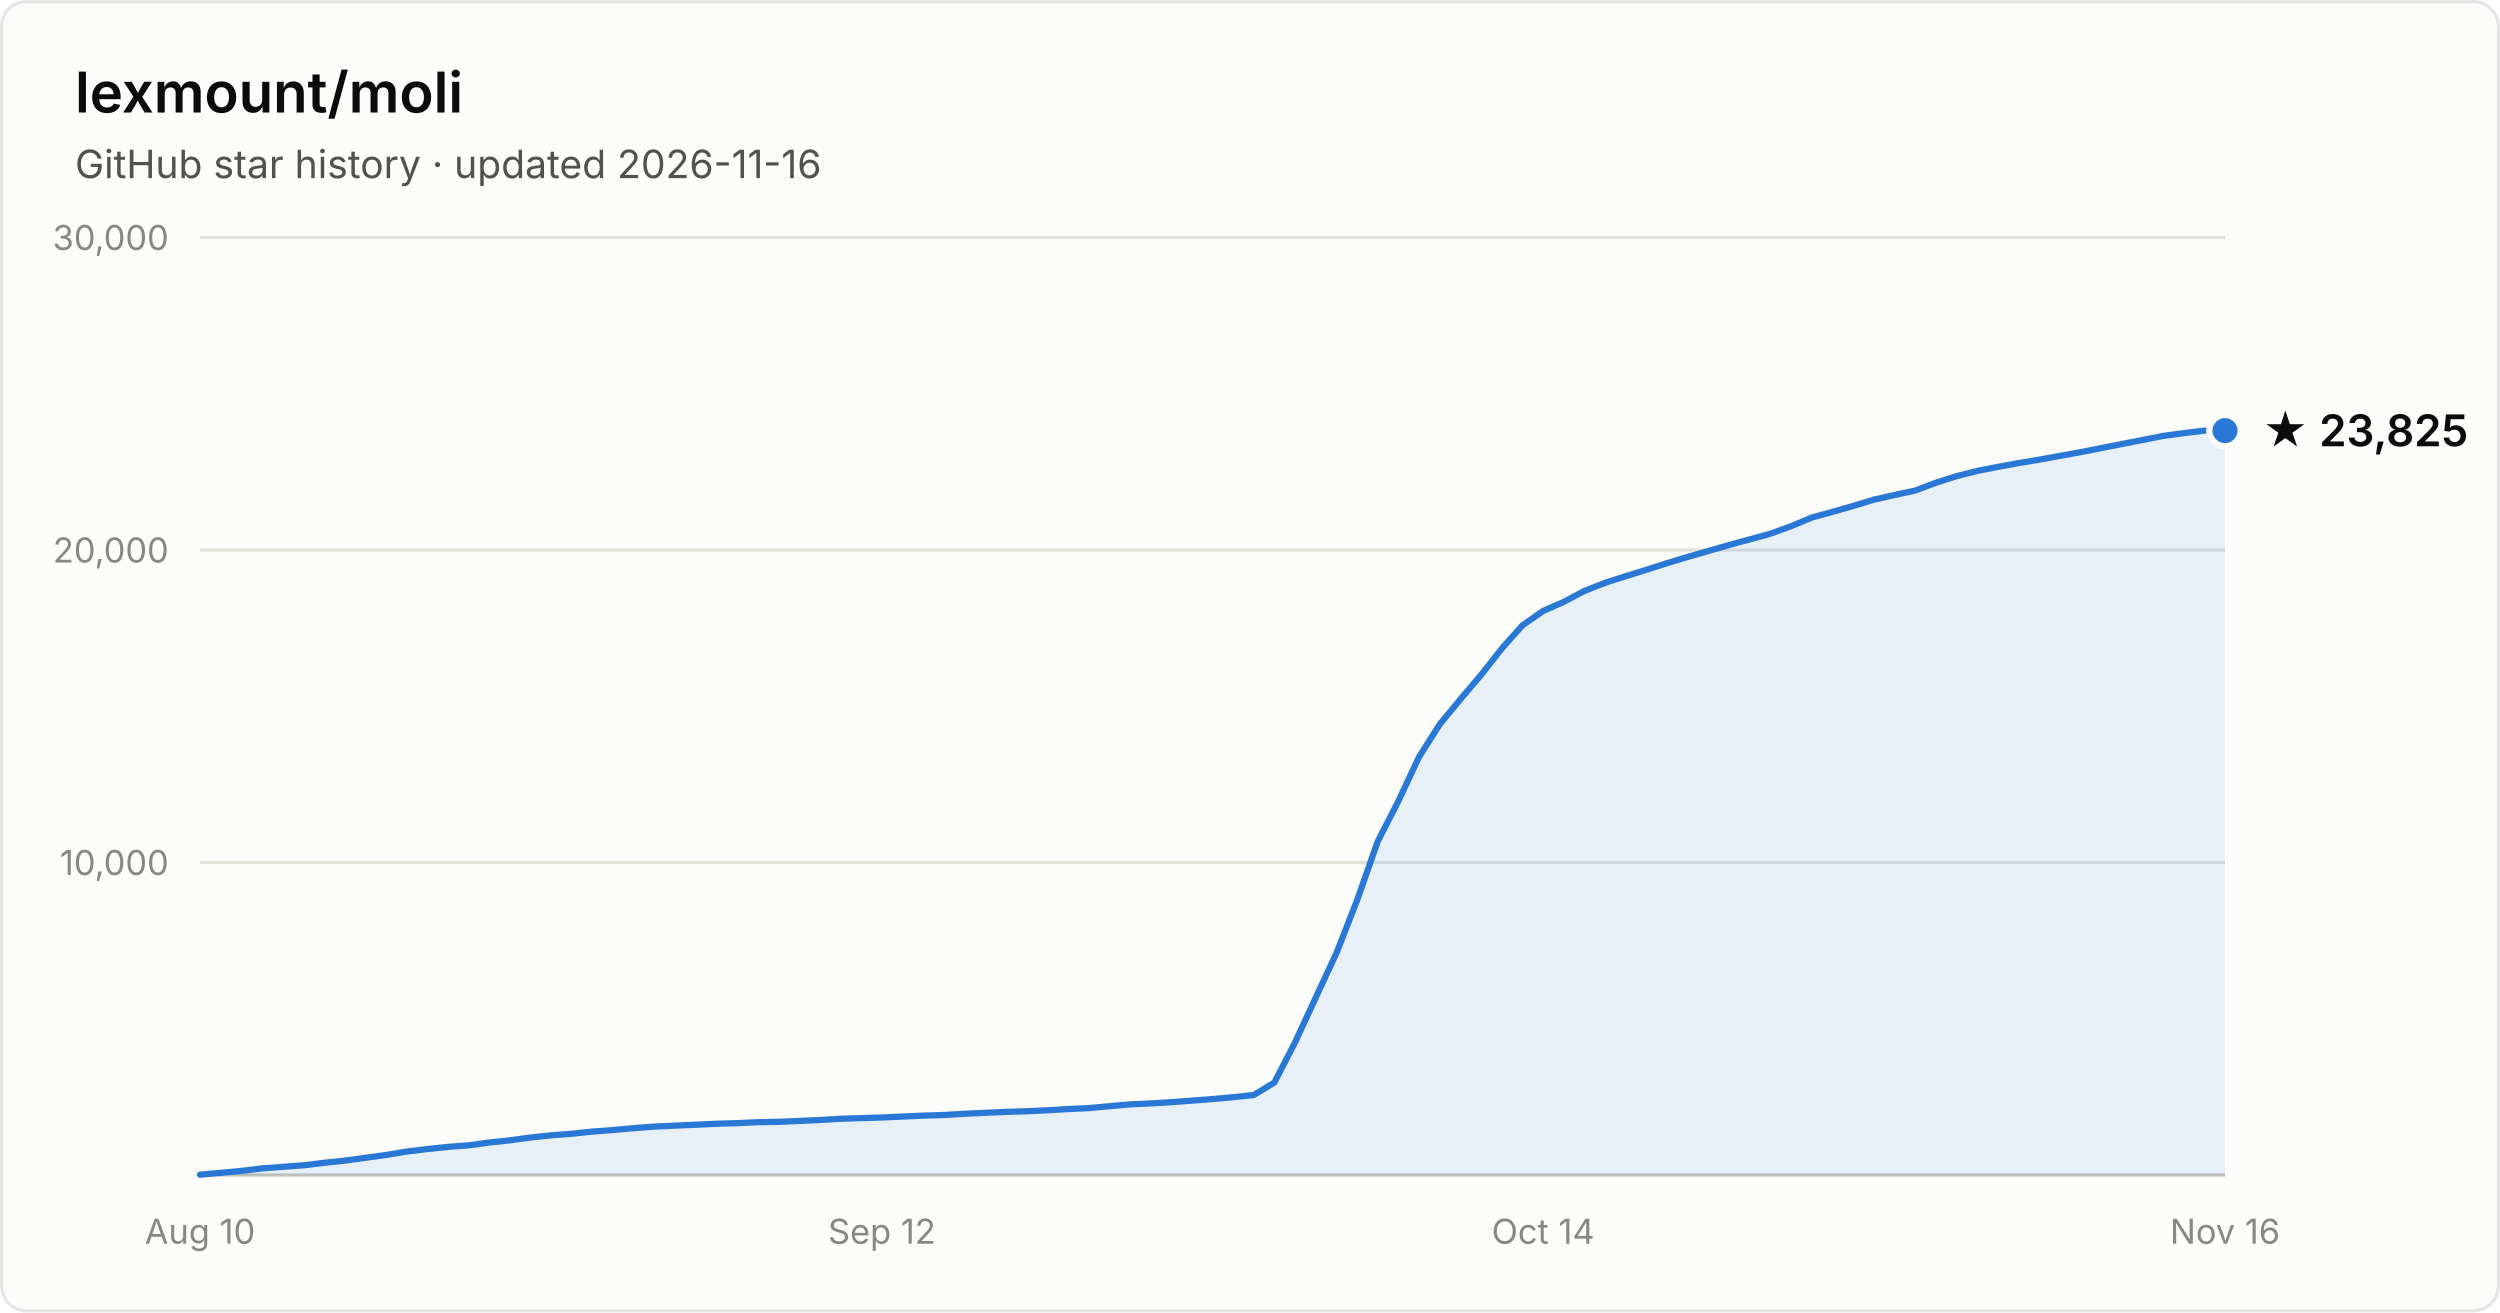
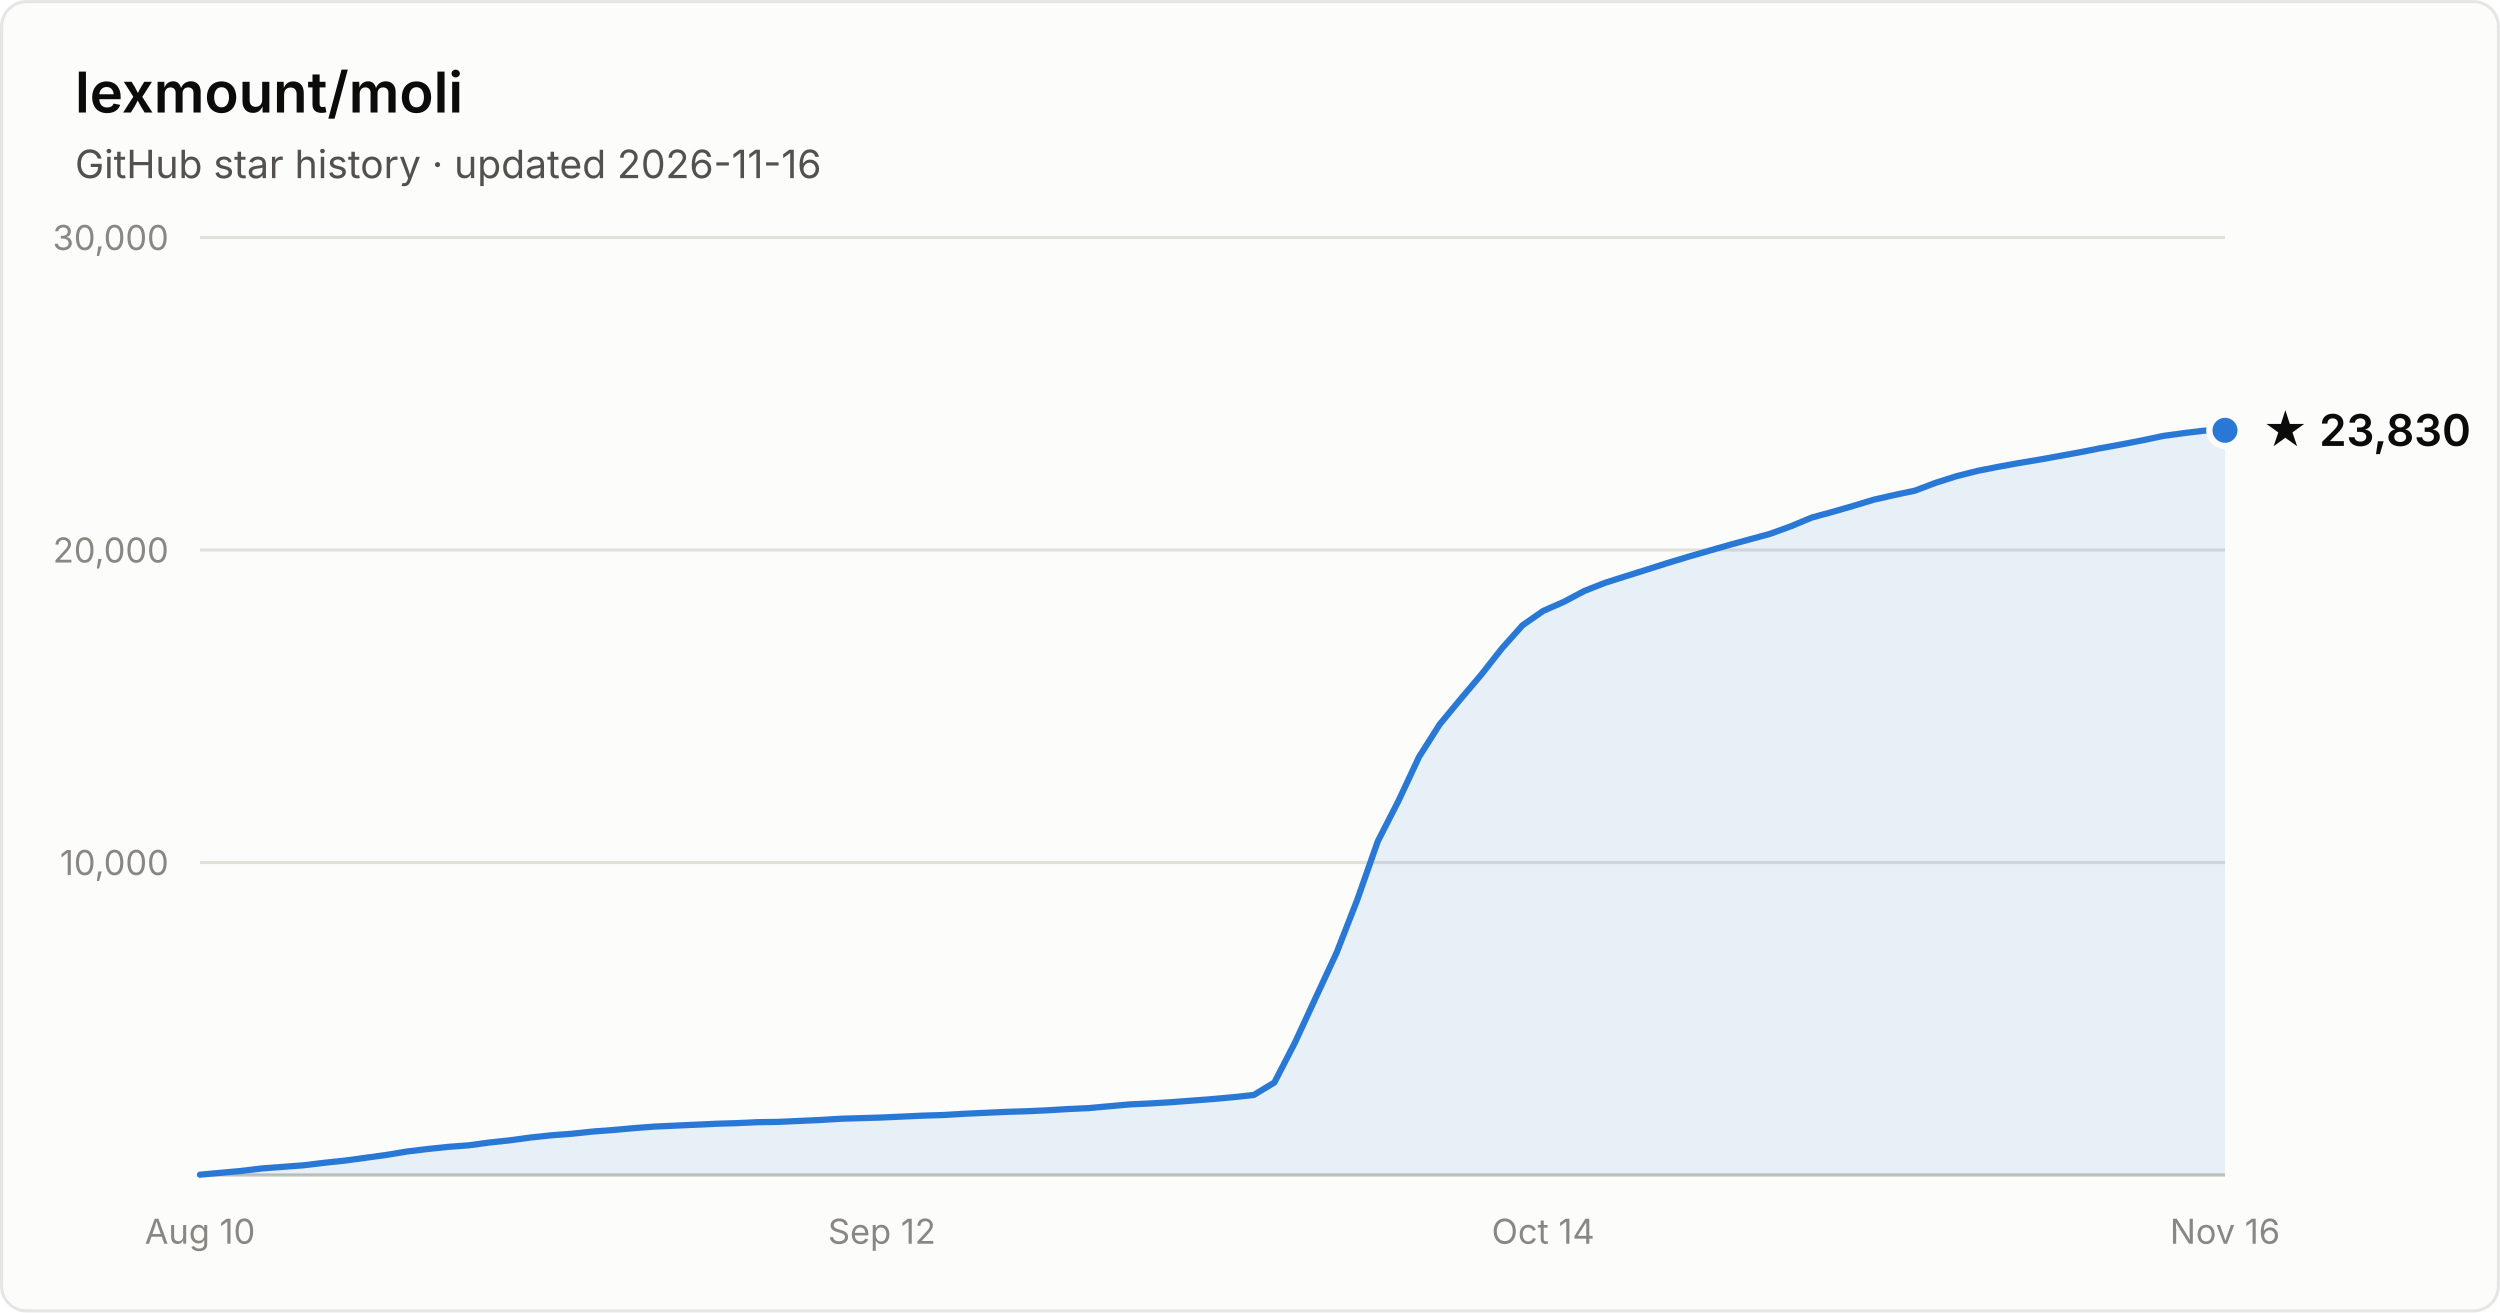
- <svg xmlns="http://www.w3.org/2000/svg" width="800" height="420" viewBox="0 0 800 420" font-family="system-ui, -apple-system, Segoe UI, sans-serif" role="img" aria-label="Star history of lexmount/moli: 23,825 stars as of 2026-11-16">
+ <svg xmlns="http://www.w3.org/2000/svg" width="800" height="420" viewBox="0 0 800 420" font-family="system-ui, -apple-system, Segoe UI, sans-serif" role="img" aria-label="Star history of lexmount/moli: 23,830 stars as of 2026-11-16">
  <rect x="0.5" y="0.5" width="799" height="419" rx="8" fill="#fcfcfb" stroke="rgba(11,11,11,0.10)" />
  <text x="24" y="36" fill="#0b0b0b" font-size="18" font-weight="600">lexmount/moli</text>
  <text x="24" y="57" fill="#52514e" font-size="12.5">GitHub star history · updated 2026-11-16</text>
  <line x1="64" y1="276.0" x2="712" y2="276.0" stroke="#e1e0d9" stroke-width="1" />
  <text x="54" y="280.0" text-anchor="end" fill="#898781" font-size="11" style="font-variant-numeric:tabular-nums">10,000</text>
  <line x1="64" y1="176.0" x2="712" y2="176.0" stroke="#e1e0d9" stroke-width="1" />
  <text x="54" y="180.0" text-anchor="end" fill="#898781" font-size="11" style="font-variant-numeric:tabular-nums">20,000</text>
  <line x1="64" y1="76.0" x2="712" y2="76.0" stroke="#e1e0d9" stroke-width="1" />
  <text x="54" y="80.0" text-anchor="end" fill="#898781" font-size="11" style="font-variant-numeric:tabular-nums">30,000</text>
  <line x1="64" y1="376" x2="712" y2="376" stroke="#c3c2b7" stroke-width="1" />
  <text x="64.0" y="398" text-anchor="middle" fill="#898781" font-size="11" style="font-variant-numeric:tabular-nums">Aug 10</text>
  <text x="282.2" y="398" text-anchor="middle" fill="#898781" font-size="11" style="font-variant-numeric:tabular-nums">Sep 12</text>
  <text x="493.8" y="398" text-anchor="middle" fill="#898781" font-size="11" style="font-variant-numeric:tabular-nums">Oct 14</text>
  <text x="712.0" y="398" text-anchor="middle" fill="#898781" font-size="11" style="font-variant-numeric:tabular-nums">Nov 16</text>
-   <path d="M64.0 375.9 L70.6 375.3 L77.2 374.7 L83.8 373.9 L90.4 373.4 L97.1 372.9 L103.7 372.1 L110.3 371.4 L116.9 370.5 L123.5 369.6 L130.1 368.5 L136.7 367.7 L143.3 367.0 L150.0 366.5 L156.6 365.6 L163.2 364.9 L169.8 364.0 L176.4 363.3 L183.0 362.8 L189.6 362.1 L196.2 361.6 L202.9 361.0 L209.5 360.5 L216.1 360.2 L222.7 359.9 L229.3 359.6 L235.9 359.4 L242.5 359.1 L249.1 359.0 L255.8 358.7 L262.4 358.4 L269.0 358.0 L275.6 357.8 L282.2 357.6 L288.8 357.3 L295.4 357.0 L302.0 356.8 L308.7 356.4 L315.3 356.1 L321.9 355.8 L328.5 355.6 L335.1 355.3 L341.7 354.9 L348.3 354.6 L354.9 354.0 L361.6 353.4 L368.2 353.1 L374.8 352.7 L381.4 352.2 L388.0 351.7 L394.6 351.1 L401.2 350.4 L407.8 346.4 L414.4 333.6 L421.1 319.1 L427.7 304.9 L434.3 288.0 L440.9 269.2 L447.5 256.3 L454.1 242.2 L460.7 231.8 L467.3 223.8 L474.0 215.9 L480.6 207.5 L487.2 200.1 L493.8 195.5 L500.4 192.6 L507.0 189.1 L513.6 186.5 L520.2 184.4 L526.9 182.3 L533.5 180.2 L540.1 178.2 L546.7 176.3 L553.3 174.4 L559.9 172.6 L566.5 170.8 L573.1 168.4 L579.8 165.6 L586.4 163.8 L593.0 161.9 L599.6 159.9 L606.2 158.4 L612.8 157.0 L619.4 154.5 L626.0 152.4 L632.7 150.7 L639.3 149.4 L645.9 148.2 L652.5 147.1 L659.1 145.9 L665.7 144.7 L672.3 143.4 L678.9 142.1 L685.6 140.8 L692.2 139.5 L698.8 138.6 L705.4 137.8 L712.0 137.8 L712.0 376 L64.0 376 Z" fill="#2a78d6" fill-opacity="0.1" />
-   <path d="M64.0 375.9 L70.6 375.3 L77.2 374.7 L83.8 373.9 L90.4 373.4 L97.1 372.9 L103.7 372.1 L110.3 371.4 L116.9 370.5 L123.5 369.6 L130.1 368.5 L136.7 367.7 L143.3 367.0 L150.0 366.5 L156.6 365.6 L163.2 364.9 L169.8 364.0 L176.4 363.3 L183.0 362.8 L189.6 362.1 L196.2 361.6 L202.9 361.0 L209.5 360.5 L216.1 360.2 L222.7 359.9 L229.3 359.6 L235.9 359.4 L242.5 359.1 L249.1 359.0 L255.8 358.7 L262.4 358.4 L269.0 358.0 L275.6 357.8 L282.2 357.6 L288.8 357.3 L295.4 357.0 L302.0 356.8 L308.7 356.4 L315.3 356.1 L321.9 355.8 L328.5 355.6 L335.1 355.3 L341.7 354.9 L348.3 354.6 L354.9 354.0 L361.6 353.4 L368.2 353.1 L374.8 352.7 L381.4 352.2 L388.0 351.7 L394.6 351.1 L401.2 350.4 L407.8 346.4 L414.4 333.6 L421.1 319.1 L427.7 304.9 L434.3 288.0 L440.9 269.2 L447.5 256.3 L454.1 242.2 L460.7 231.8 L467.3 223.8 L474.0 215.9 L480.6 207.5 L487.2 200.1 L493.8 195.5 L500.4 192.6 L507.0 189.1 L513.6 186.5 L520.2 184.4 L526.9 182.3 L533.5 180.2 L540.1 178.2 L546.7 176.3 L553.3 174.4 L559.9 172.6 L566.5 170.8 L573.1 168.4 L579.8 165.6 L586.4 163.8 L593.0 161.9 L599.6 159.9 L606.2 158.4 L612.8 157.0 L619.4 154.5 L626.0 152.4 L632.7 150.7 L639.3 149.4 L645.9 148.2 L652.5 147.1 L659.1 145.9 L665.7 144.7 L672.3 143.4 L678.9 142.1 L685.6 140.8 L692.2 139.5 L698.8 138.6 L705.4 137.8 L712.0 137.8" fill="none" stroke="#2a78d6" stroke-width="2" stroke-linejoin="round" stroke-linecap="round" />
-   <circle cx="712.0" cy="137.8" r="5" fill="#2a78d6" stroke="#fcfcfb" stroke-width="2" />
-   <text x="724.0" y="142.8" fill="#0b0b0b" font-size="14" font-weight="600">★ 23,825</text>
+   <path d="M64.0 375.9 L70.6 375.3 L77.2 374.7 L83.8 373.9 L90.4 373.4 L97.1 372.9 L103.7 372.1 L110.3 371.4 L116.9 370.5 L123.5 369.6 L130.1 368.5 L136.7 367.7 L143.3 367.0 L150.0 366.5 L156.6 365.6 L163.2 364.9 L169.8 364.0 L176.4 363.3 L183.0 362.8 L189.6 362.1 L196.2 361.6 L202.9 361.0 L209.5 360.5 L216.1 360.2 L222.7 359.9 L229.3 359.6 L235.9 359.4 L242.5 359.1 L249.1 359.0 L255.8 358.7 L262.4 358.4 L269.0 358.0 L275.6 357.8 L282.2 357.6 L288.8 357.3 L295.4 357.0 L302.0 356.8 L308.7 356.4 L315.3 356.1 L321.9 355.8 L328.5 355.6 L335.1 355.3 L341.7 354.9 L348.3 354.6 L354.9 354.0 L361.6 353.4 L368.2 353.1 L374.8 352.7 L381.4 352.2 L388.0 351.7 L394.6 351.1 L401.2 350.4 L407.8 346.4 L414.4 333.6 L421.1 319.1 L427.7 304.9 L434.3 288.0 L440.9 269.2 L447.5 256.3 L454.1 242.2 L460.7 231.8 L467.3 223.8 L474.0 215.9 L480.6 207.5 L487.2 200.1 L493.8 195.5 L500.4 192.6 L507.0 189.1 L513.6 186.5 L520.2 184.4 L526.9 182.3 L533.5 180.2 L540.1 178.2 L546.7 176.3 L553.3 174.4 L559.9 172.6 L566.5 170.8 L573.1 168.4 L579.8 165.6 L586.4 163.8 L593.0 161.9 L599.6 159.9 L606.2 158.4 L612.8 157.0 L619.4 154.5 L626.0 152.4 L632.7 150.7 L639.3 149.4 L645.9 148.2 L652.5 147.1 L659.1 145.9 L665.7 144.7 L672.3 143.4 L678.9 142.2 L685.6 140.9 L692.2 139.5 L698.8 138.6 L705.4 137.8 L712.0 137.7 L712.0 376 L64.0 376 Z" fill="#2a78d6" fill-opacity="0.1" />
+   <path d="M64.0 375.9 L70.6 375.3 L77.2 374.7 L83.8 373.9 L90.4 373.4 L97.1 372.9 L103.7 372.1 L110.3 371.4 L116.9 370.5 L123.5 369.6 L130.1 368.5 L136.7 367.7 L143.3 367.0 L150.0 366.5 L156.6 365.6 L163.2 364.9 L169.8 364.0 L176.4 363.3 L183.0 362.8 L189.6 362.1 L196.2 361.6 L202.9 361.0 L209.5 360.5 L216.1 360.2 L222.7 359.9 L229.3 359.6 L235.9 359.4 L242.5 359.1 L249.1 359.0 L255.8 358.7 L262.4 358.4 L269.0 358.0 L275.6 357.8 L282.2 357.6 L288.8 357.3 L295.4 357.0 L302.0 356.8 L308.7 356.4 L315.3 356.1 L321.9 355.8 L328.5 355.6 L335.1 355.3 L341.7 354.9 L348.3 354.6 L354.9 354.0 L361.6 353.4 L368.2 353.1 L374.8 352.7 L381.4 352.2 L388.0 351.7 L394.6 351.1 L401.2 350.4 L407.8 346.4 L414.4 333.6 L421.1 319.1 L427.7 304.9 L434.3 288.0 L440.9 269.2 L447.5 256.3 L454.1 242.2 L460.7 231.8 L467.3 223.8 L474.0 215.9 L480.6 207.5 L487.2 200.1 L493.8 195.5 L500.4 192.6 L507.0 189.1 L513.6 186.5 L520.2 184.4 L526.9 182.3 L533.5 180.2 L540.1 178.2 L546.7 176.3 L553.3 174.4 L559.9 172.6 L566.5 170.8 L573.1 168.4 L579.8 165.6 L586.4 163.8 L593.0 161.9 L599.6 159.9 L606.2 158.4 L612.8 157.0 L619.4 154.5 L626.0 152.4 L632.7 150.7 L639.3 149.4 L645.9 148.2 L652.5 147.1 L659.1 145.9 L665.7 144.7 L672.3 143.4 L678.9 142.2 L685.6 140.9 L692.2 139.5 L698.8 138.6 L705.4 137.8 L712.0 137.7" fill="none" stroke="#2a78d6" stroke-width="2" stroke-linejoin="round" stroke-linecap="round" />
+   <circle cx="712.0" cy="137.7" r="5" fill="#2a78d6" stroke="#fcfcfb" stroke-width="2" />
+   <text x="724.0" y="142.7" fill="#0b0b0b" font-size="14" font-weight="600">★ 23,830</text>
</svg>
